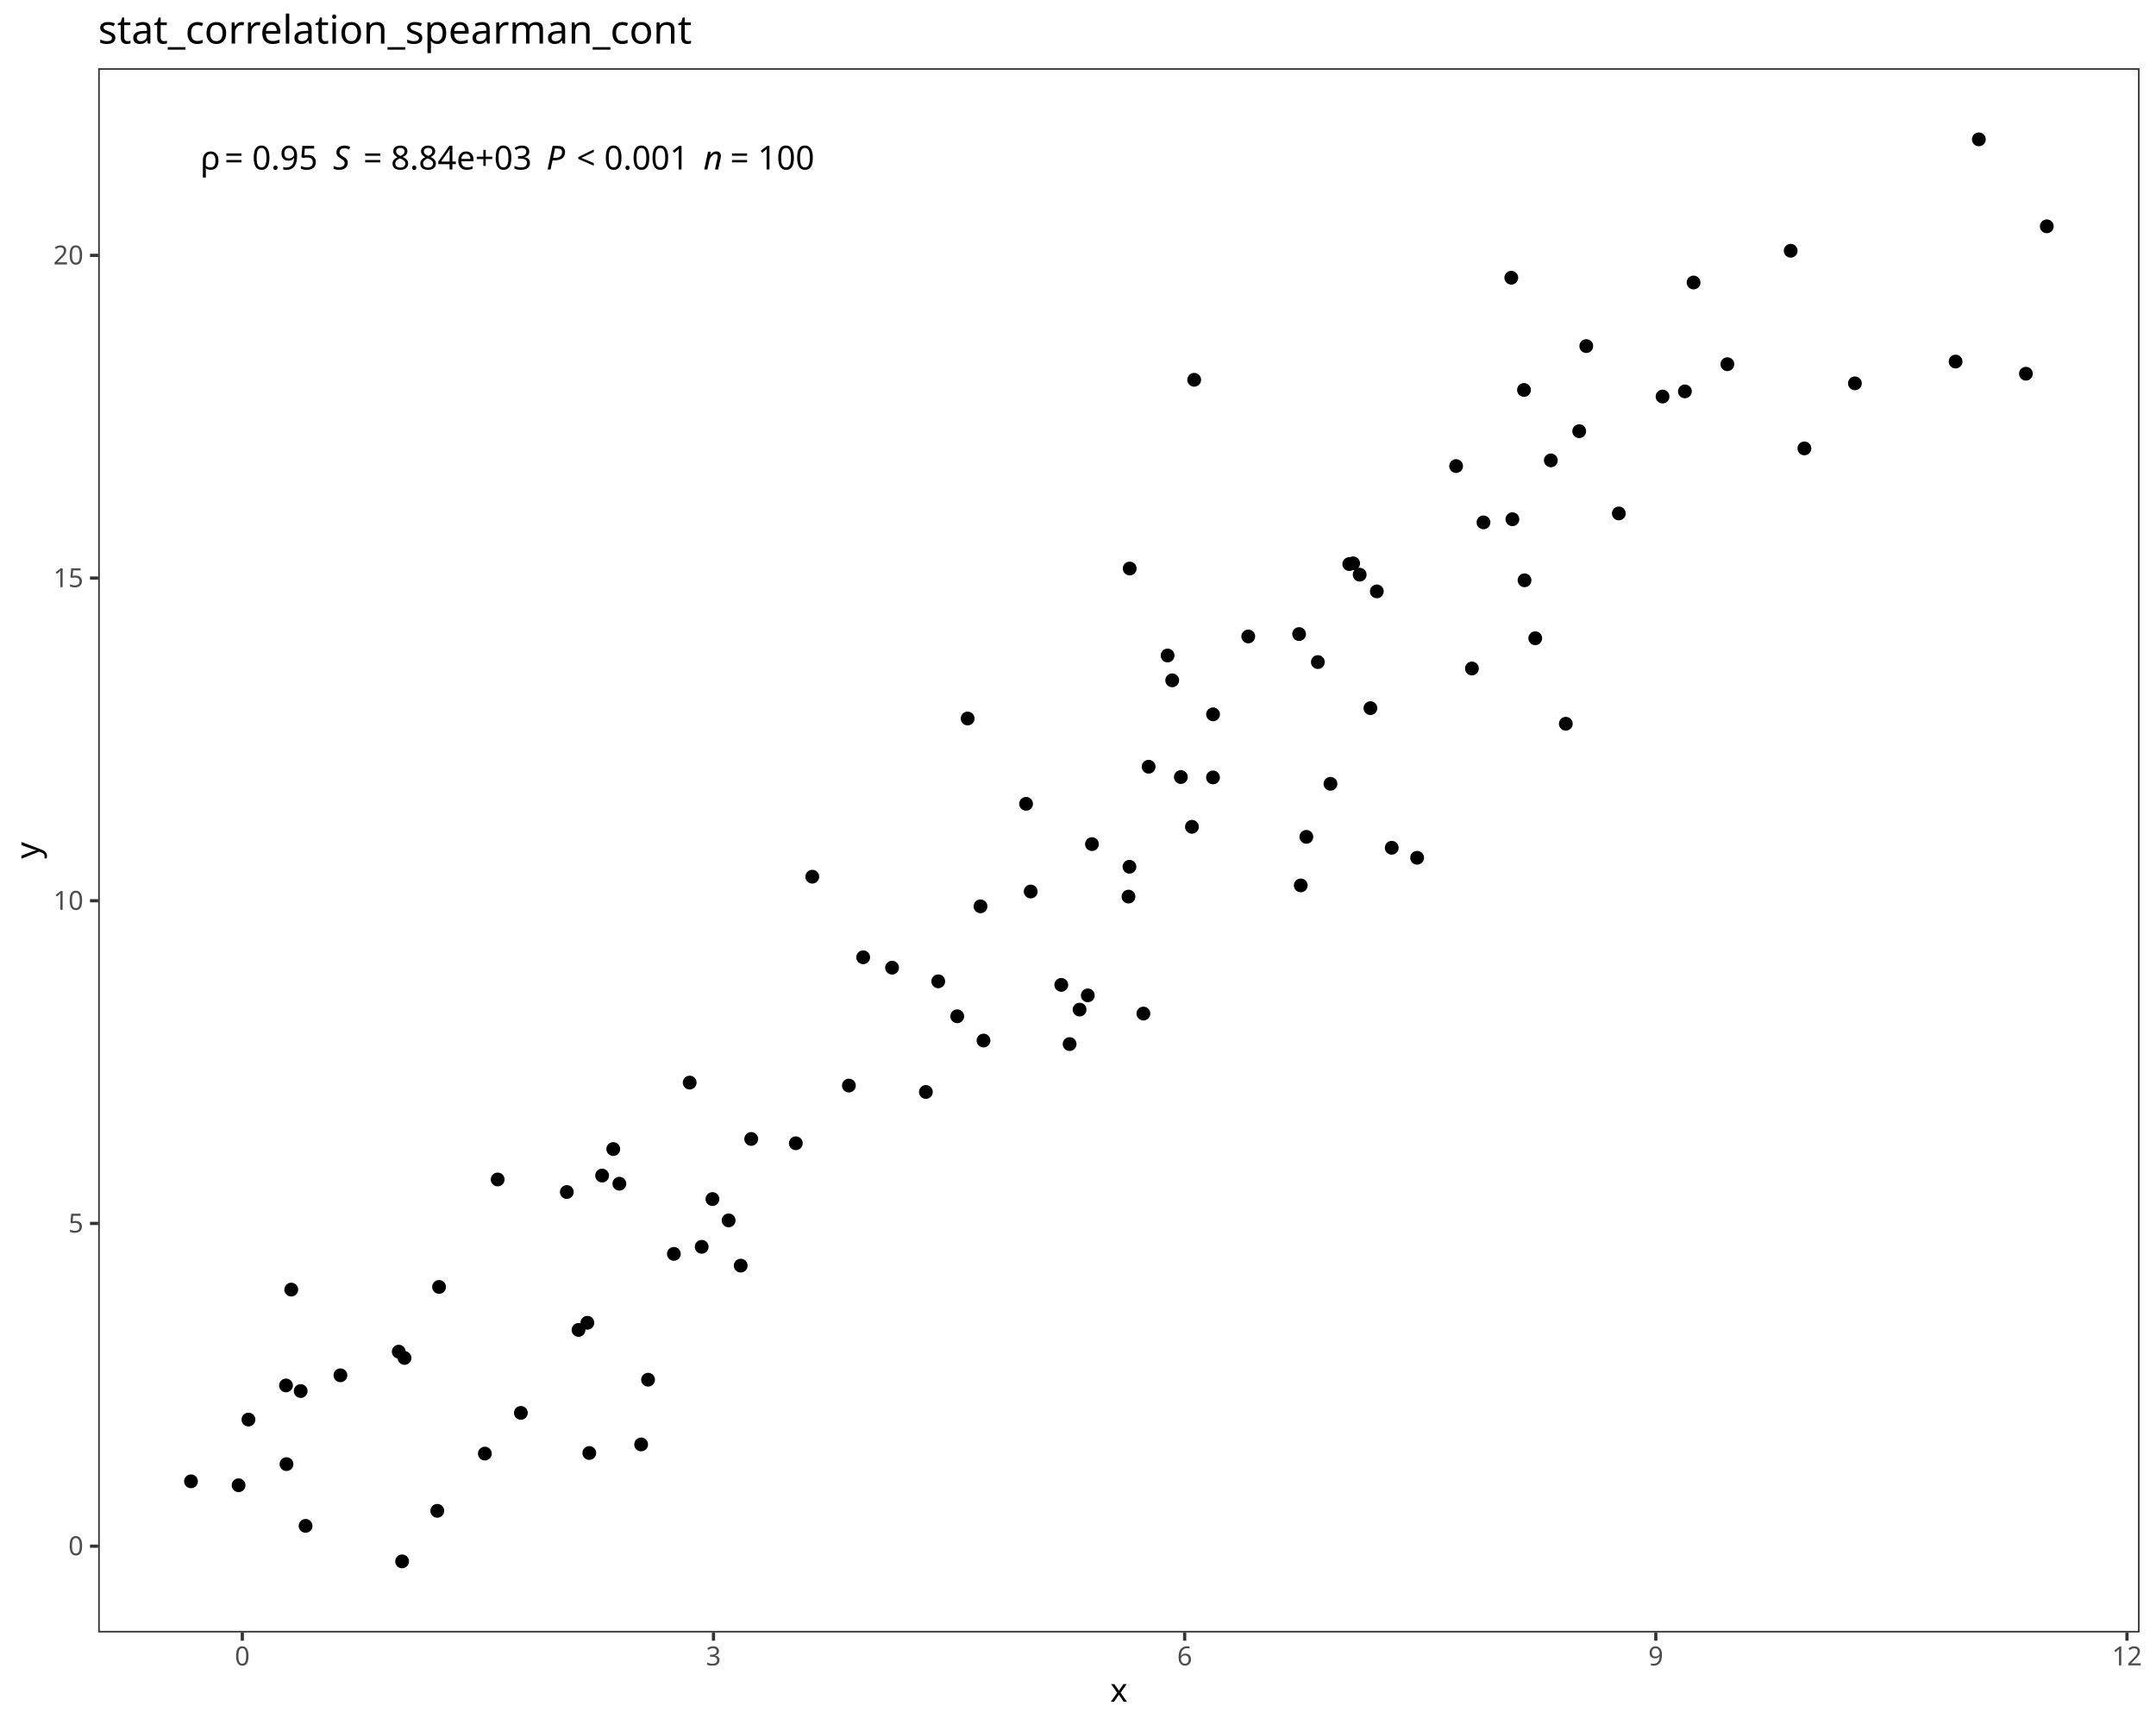
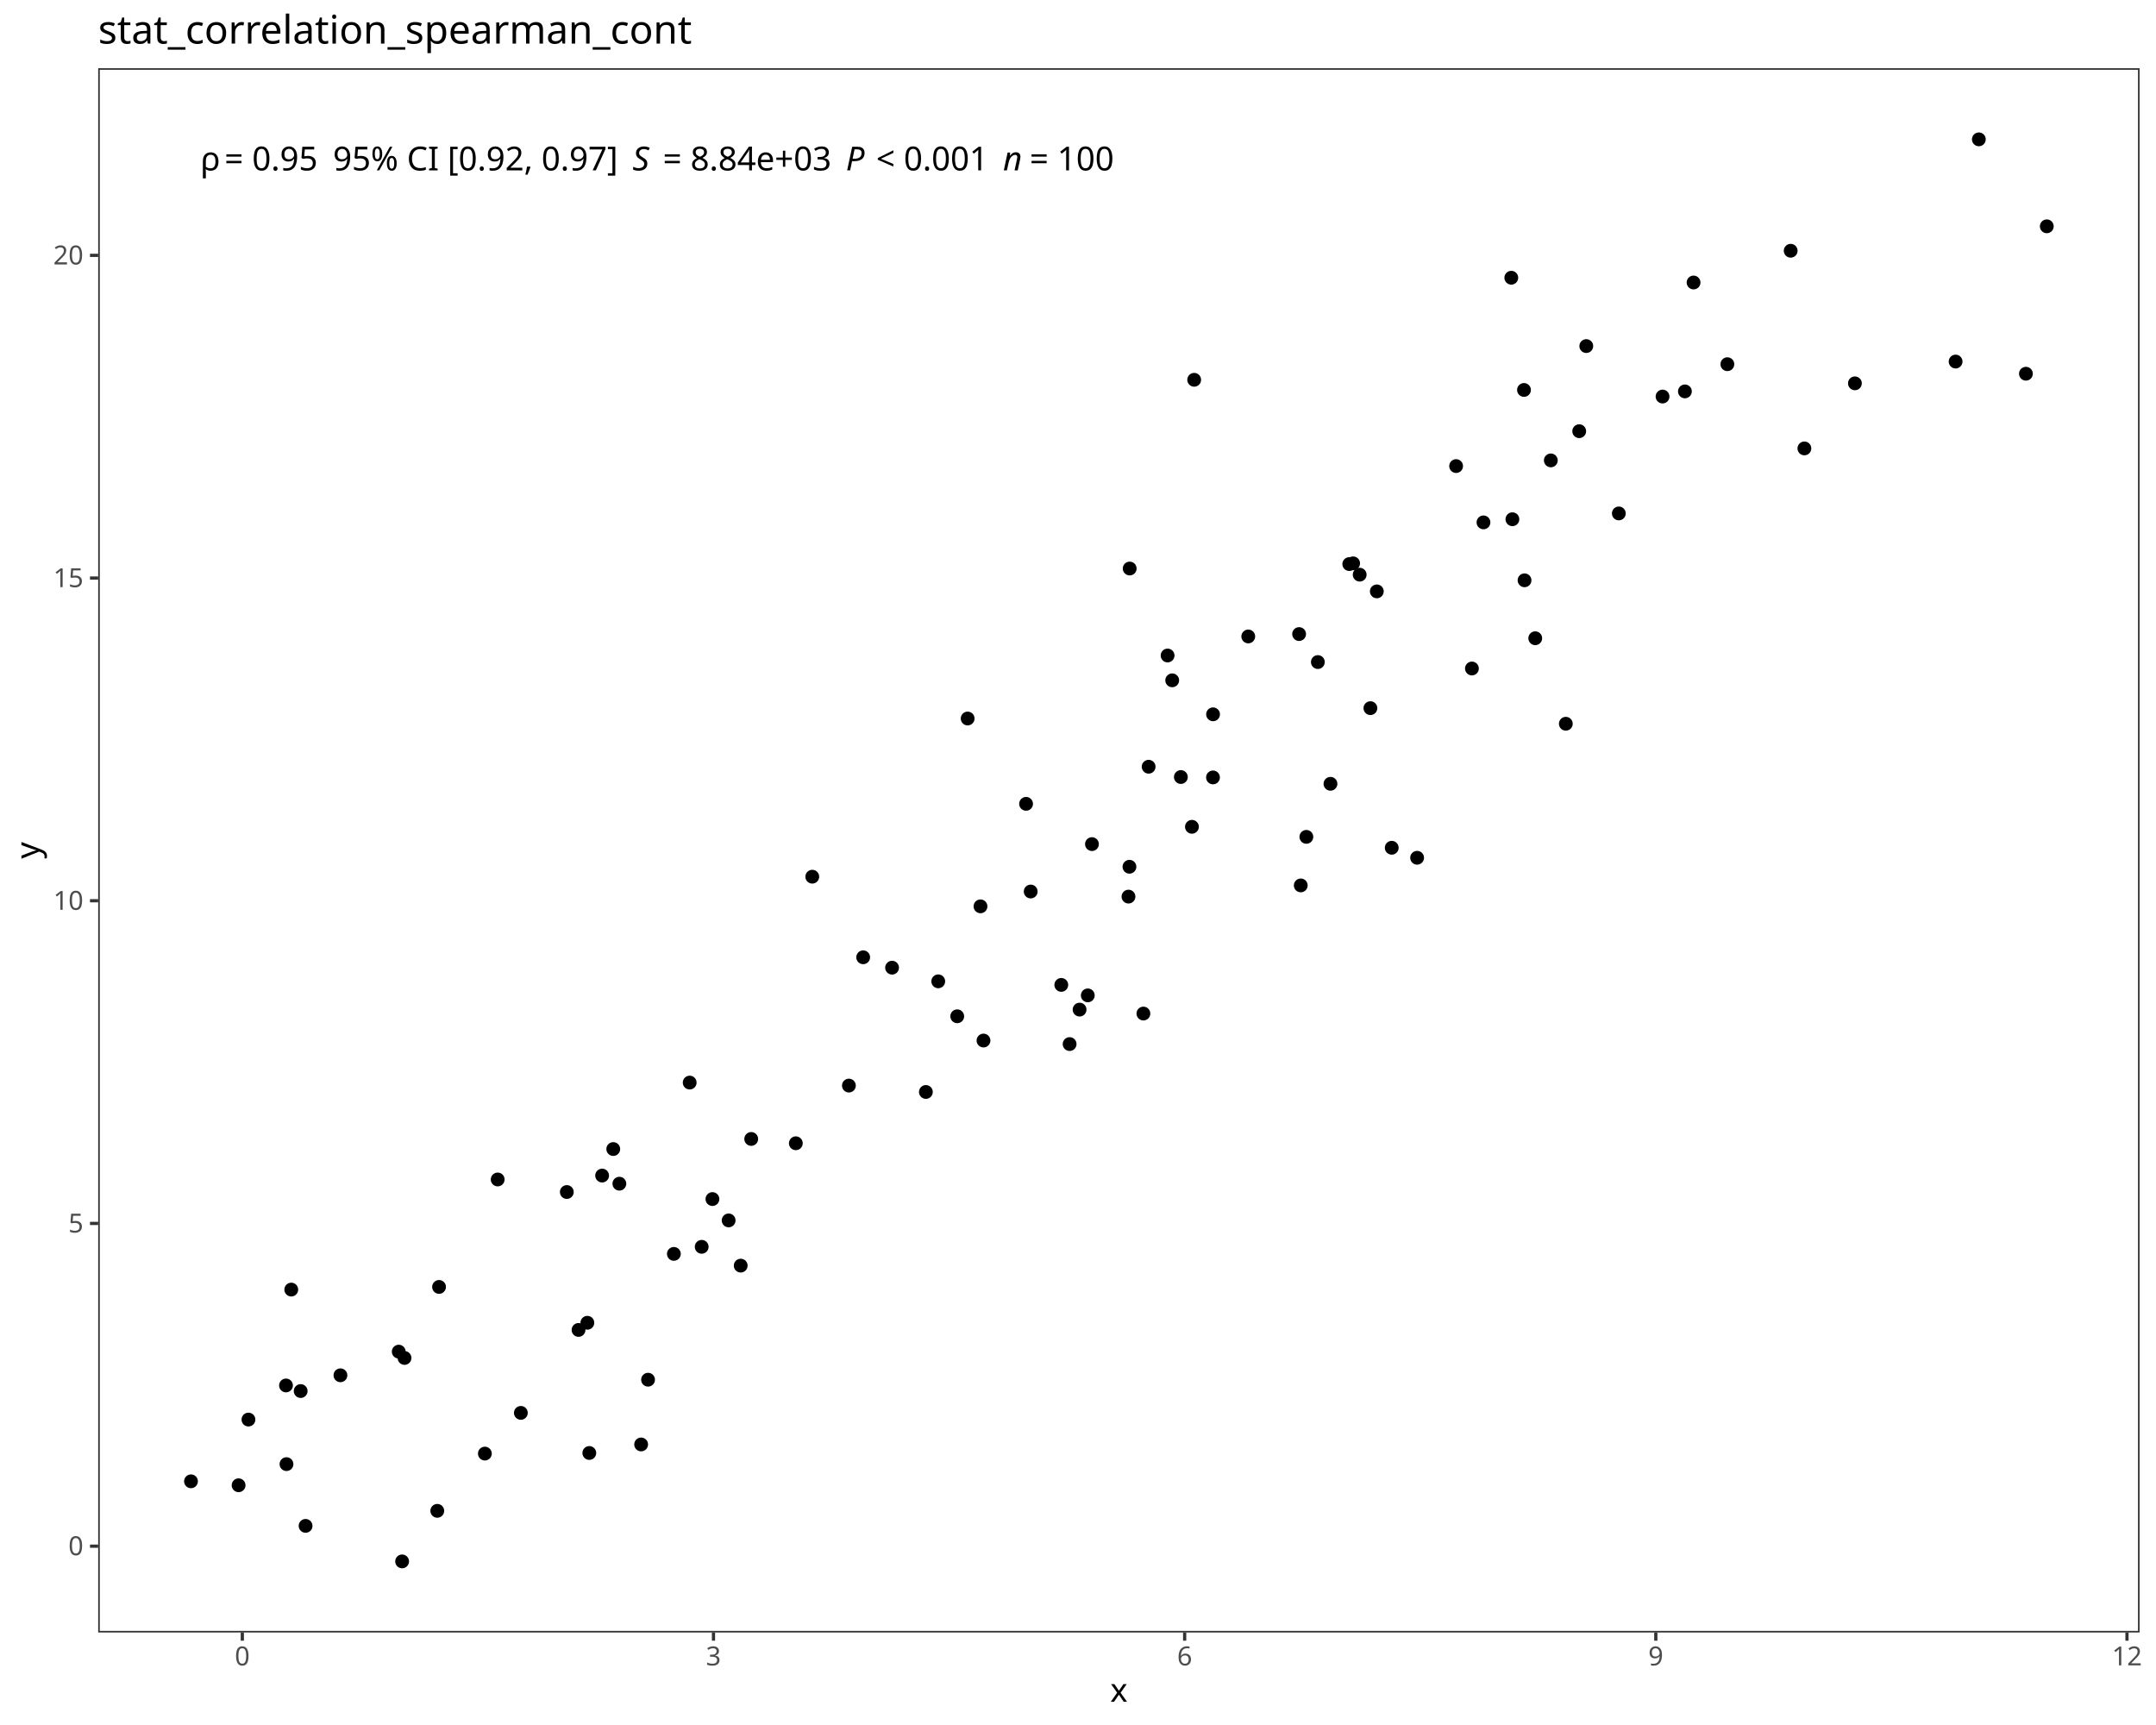
<svg xmlns="http://www.w3.org/2000/svg" class="svglite" data-engine-version="2.0" width="720.00pt" height="576.00pt" viewBox="0 0 720.00 576.00">
  <defs>
    <style type="text/css">
    .svglite line, .svglite polyline, .svglite polygon, .svglite path, .svglite rect, .svglite circle {
      fill: none;
      stroke: #000000;
      stroke-linecap: round;
      stroke-linejoin: round;
      stroke-miterlimit: 10.00;
    }
  </style>
  </defs>
  <rect width="100%" height="100%" style="stroke: none; fill: #FFFFFF;" />
  <defs>
    <clipPath id="cpMC4wMHw3MjAuMDB8MC4wMHw1NzYuMDA=">
      <rect x="0.00" y="0.00" width="720.00" height="576.00" />
    </clipPath>
  </defs>
  <g clip-path="url(#cpMC4wMHw3MjAuMDB8MC4wMHw1NzYuMDA=)">
    <rect x="0.00" y="0.00" width="720.00" height="576.00" style="stroke-width: 1.07; stroke: #FFFFFF; fill: #FFFFFF;" />
  </g>
  <defs>
    <clipPath id="cpMzIuNzl8NzE0LjUyfDIyLjc4fDU0NS4xMQ==">
      <rect x="32.79" y="22.78" width="681.73" height="522.33" />
    </clipPath>
  </defs>
  <g clip-path="url(#cpMzIuNzl8NzE0LjUyfDIyLjc4fDU0NS4xMQ==)">
    <rect x="32.79" y="22.78" width="681.73" height="522.33" style="stroke-width: 1.07; stroke: none; fill: #FFFFFF;" />
    <circle cx="63.78" cy="494.63" r="1.95" style="stroke-width: 0.71; fill: #000000;" />
    <circle cx="79.68" cy="495.95" r="1.95" style="stroke-width: 0.71; fill: #000000;" />
    <circle cx="134.29" cy="521.37" r="1.95" style="stroke-width: 0.71; fill: #000000;" />
    <circle cx="146.03" cy="504.49" r="1.95" style="stroke-width: 0.71; fill: #000000;" />
    <circle cx="100.41" cy="464.49" r="1.95" style="stroke-width: 0.71; fill: #000000;" />
    <circle cx="196.80" cy="485.17" r="1.95" style="stroke-width: 0.71; fill: #000000;" />
    <circle cx="102.05" cy="509.51" r="1.95" style="stroke-width: 0.71; fill: #000000;" />
    <circle cx="133.16" cy="451.33" r="1.95" style="stroke-width: 0.71; fill: #000000;" />
    <circle cx="193.20" cy="444.08" r="1.95" style="stroke-width: 0.71; fill: #000000;" />
    <circle cx="95.67" cy="488.89" r="1.95" style="stroke-width: 0.71; fill: #000000;" />
    <circle cx="135.09" cy="453.44" r="1.95" style="stroke-width: 0.71; fill: #000000;" />
    <circle cx="161.92" cy="485.37" r="1.95" style="stroke-width: 0.71; fill: #000000;" />
    <circle cx="82.97" cy="474.01" r="1.95" style="stroke-width: 0.71; fill: #000000;" />
    <circle cx="214.11" cy="482.32" r="1.95" style="stroke-width: 0.71; fill: #000000;" />
    <circle cx="95.51" cy="462.62" r="1.95" style="stroke-width: 0.71; fill: #000000;" />
    <circle cx="247.36" cy="422.61" r="1.95" style="stroke-width: 0.71; fill: #000000;" />
    <circle cx="173.94" cy="471.78" r="1.95" style="stroke-width: 0.71; fill: #000000;" />
    <circle cx="113.69" cy="459.23" r="1.95" style="stroke-width: 0.71; fill: #000000;" />
    <circle cx="97.27" cy="430.61" r="1.95" style="stroke-width: 0.71; fill: #000000;" />
    <circle cx="146.62" cy="429.72" r="1.95" style="stroke-width: 0.71; fill: #000000;" />
    <circle cx="216.42" cy="460.70" r="1.95" style="stroke-width: 0.71; fill: #000000;" />
    <circle cx="196.15" cy="441.69" r="1.95" style="stroke-width: 0.71; fill: #000000;" />
    <circle cx="201.08" cy="392.54" r="1.95" style="stroke-width: 0.71; fill: #000000;" />
    <circle cx="237.92" cy="400.38" r="1.95" style="stroke-width: 0.71; fill: #000000;" />
    <circle cx="206.84" cy="395.25" r="1.95" style="stroke-width: 0.71; fill: #000000;" />
    <circle cx="204.80" cy="383.68" r="1.95" style="stroke-width: 0.71; fill: #000000;" />
    <circle cx="225.04" cy="418.69" r="1.95" style="stroke-width: 0.71; fill: #000000;" />
    <circle cx="243.33" cy="407.51" r="1.95" style="stroke-width: 0.71; fill: #000000;" />
    <circle cx="189.29" cy="398.03" r="1.95" style="stroke-width: 0.71; fill: #000000;" />
    <circle cx="166.20" cy="393.84" r="1.95" style="stroke-width: 0.71; fill: #000000;" />
    <circle cx="250.87" cy="380.31" r="1.95" style="stroke-width: 0.71; fill: #000000;" />
    <circle cx="283.49" cy="362.49" r="1.95" style="stroke-width: 0.71; fill: #000000;" />
    <circle cx="313.33" cy="327.68" r="1.95" style="stroke-width: 0.71; fill: #000000;" />
    <circle cx="234.33" cy="416.33" r="1.95" style="stroke-width: 0.71; fill: #000000;" />
    <circle cx="309.20" cy="364.62" r="1.95" style="stroke-width: 0.71; fill: #000000;" />
    <circle cx="230.32" cy="361.49" r="1.95" style="stroke-width: 0.71; fill: #000000;" />
    <circle cx="265.77" cy="381.75" r="1.95" style="stroke-width: 0.71; fill: #000000;" />
    <circle cx="319.67" cy="339.35" r="1.95" style="stroke-width: 0.71; fill: #000000;" />
    <circle cx="297.91" cy="323.12" r="1.95" style="stroke-width: 0.71; fill: #000000;" />
    <circle cx="357.20" cy="348.63" r="1.95" style="stroke-width: 0.71; fill: #000000;" />
    <circle cx="288.26" cy="319.65" r="1.95" style="stroke-width: 0.71; fill: #000000;" />
    <circle cx="363.27" cy="332.37" r="1.95" style="stroke-width: 0.71; fill: #000000;" />
    <circle cx="328.44" cy="347.45" r="1.95" style="stroke-width: 0.71; fill: #000000;" />
    <circle cx="271.26" cy="292.74" r="1.95" style="stroke-width: 0.71; fill: #000000;" />
    <circle cx="354.42" cy="328.87" r="1.95" style="stroke-width: 0.71; fill: #000000;" />
    <circle cx="327.44" cy="302.64" r="1.95" style="stroke-width: 0.71; fill: #000000;" />
    <circle cx="381.84" cy="338.44" r="1.95" style="stroke-width: 0.71; fill: #000000;" />
    <circle cx="376.86" cy="299.39" r="1.95" style="stroke-width: 0.71; fill: #000000;" />
    <circle cx="342.66" cy="268.41" r="1.95" style="stroke-width: 0.71; fill: #000000;" />
    <circle cx="344.20" cy="297.69" r="1.95" style="stroke-width: 0.71; fill: #000000;" />
    <circle cx="360.53" cy="337.12" r="1.95" style="stroke-width: 0.71; fill: #000000;" />
    <circle cx="364.66" cy="281.86" r="1.95" style="stroke-width: 0.71; fill: #000000;" />
    <circle cx="436.26" cy="279.44" r="1.95" style="stroke-width: 0.71; fill: #000000;" />
    <circle cx="473.25" cy="286.42" r="1.95" style="stroke-width: 0.71; fill: #000000;" />
    <circle cx="377.18" cy="289.42" r="1.95" style="stroke-width: 0.71; fill: #000000;" />
    <circle cx="464.77" cy="283.08" r="1.95" style="stroke-width: 0.71; fill: #000000;" />
    <circle cx="434.39" cy="295.65" r="1.95" style="stroke-width: 0.71; fill: #000000;" />
    <circle cx="323.15" cy="239.92" r="1.95" style="stroke-width: 0.71; fill: #000000;" />
    <circle cx="444.31" cy="261.72" r="1.95" style="stroke-width: 0.71; fill: #000000;" />
    <circle cx="398.05" cy="276.08" r="1.95" style="stroke-width: 0.71; fill: #000000;" />
    <circle cx="394.35" cy="259.46" r="1.95" style="stroke-width: 0.71; fill: #000000;" />
    <circle cx="405.10" cy="238.52" r="1.95" style="stroke-width: 0.71; fill: #000000;" />
    <circle cx="383.59" cy="256.02" r="1.95" style="stroke-width: 0.71; fill: #000000;" />
    <circle cx="459.79" cy="197.47" r="1.95" style="stroke-width: 0.71; fill: #000000;" />
    <circle cx="416.86" cy="212.52" r="1.95" style="stroke-width: 0.71; fill: #000000;" />
    <circle cx="405.08" cy="259.59" r="1.95" style="stroke-width: 0.71; fill: #000000;" />
    <circle cx="391.46" cy="227.17" r="1.95" style="stroke-width: 0.71; fill: #000000;" />
    <circle cx="440.10" cy="221.07" r="1.95" style="stroke-width: 0.71; fill: #000000;" />
    <circle cx="454.07" cy="191.89" r="1.95" style="stroke-width: 0.71; fill: #000000;" />
    <circle cx="457.65" cy="236.46" r="1.95" style="stroke-width: 0.71; fill: #000000;" />
    <circle cx="491.55" cy="223.22" r="1.95" style="stroke-width: 0.71; fill: #000000;" />
    <circle cx="389.92" cy="218.88" r="1.95" style="stroke-width: 0.71; fill: #000000;" />
    <circle cx="433.84" cy="211.72" r="1.95" style="stroke-width: 0.71; fill: #000000;" />
    <circle cx="509.12" cy="193.77" r="1.95" style="stroke-width: 0.71; fill: #000000;" />
    <circle cx="522.91" cy="241.67" r="1.95" style="stroke-width: 0.71; fill: #000000;" />
    <circle cx="450.59" cy="188.35" r="1.95" style="stroke-width: 0.71; fill: #000000;" />
    <circle cx="495.41" cy="174.43" r="1.95" style="stroke-width: 0.71; fill: #000000;" />
    <circle cx="512.70" cy="213.12" r="1.95" style="stroke-width: 0.71; fill: #000000;" />
    <circle cx="505.07" cy="173.38" r="1.95" style="stroke-width: 0.71; fill: #000000;" />
    <circle cx="451.88" cy="188.11" r="1.95" style="stroke-width: 0.71; fill: #000000;" />
    <circle cx="377.26" cy="189.84" r="1.95" style="stroke-width: 0.71; fill: #000000;" />
    <circle cx="540.61" cy="171.44" r="1.95" style="stroke-width: 0.71; fill: #000000;" />
    <circle cx="517.90" cy="153.73" r="1.95" style="stroke-width: 0.71; fill: #000000;" />
    <circle cx="619.45" cy="128.00" r="1.95" style="stroke-width: 0.71; fill: #000000;" />
    <circle cx="398.80" cy="126.82" r="1.95" style="stroke-width: 0.71; fill: #000000;" />
    <circle cx="562.68" cy="130.69" r="1.95" style="stroke-width: 0.71; fill: #000000;" />
    <circle cx="602.58" cy="149.73" r="1.95" style="stroke-width: 0.71; fill: #000000;" />
    <circle cx="486.27" cy="155.63" r="1.95" style="stroke-width: 0.71; fill: #000000;" />
    <circle cx="529.74" cy="115.56" r="1.95" style="stroke-width: 0.71; fill: #000000;" />
    <circle cx="555.21" cy="132.41" r="1.95" style="stroke-width: 0.71; fill: #000000;" />
    <circle cx="527.38" cy="143.98" r="1.95" style="stroke-width: 0.71; fill: #000000;" />
    <circle cx="508.94" cy="130.21" r="1.95" style="stroke-width: 0.71; fill: #000000;" />
    <circle cx="576.86" cy="121.61" r="1.95" style="stroke-width: 0.71; fill: #000000;" />
    <circle cx="565.57" cy="94.33" r="1.95" style="stroke-width: 0.71; fill: #000000;" />
    <circle cx="676.56" cy="124.79" r="1.95" style="stroke-width: 0.71; fill: #000000;" />
    <circle cx="653.08" cy="120.73" r="1.95" style="stroke-width: 0.71; fill: #000000;" />
    <circle cx="504.70" cy="92.74" r="1.95" style="stroke-width: 0.71; fill: #000000;" />
    <circle cx="683.53" cy="75.57" r="1.95" style="stroke-width: 0.71; fill: #000000;" />
    <circle cx="598.00" cy="83.73" r="1.95" style="stroke-width: 0.71; fill: #000000;" />
    <circle cx="660.84" cy="46.53" r="1.95" style="stroke-width: 0.71; fill: #000000;" />
-     <text x="66.88" y="56.61" style="font-size: 11.04px; font-family: sans;" textLength="5.33px" lengthAdjust="spacingAndGlyphs">ρ</text>
-     <text x="72.21" y="56.61" style="font-size: 11.04px; font-family: sans;" textLength="2.76px" lengthAdjust="spacingAndGlyphs"> </text>
-     <text x="74.97" y="56.61" style="font-size: 11.04px; font-family: sans;" textLength="6.45px" lengthAdjust="spacingAndGlyphs">=</text>
-     <text x="81.43" y="56.61" style="font-size: 11.04px; font-family: sans;" textLength="2.76px" lengthAdjust="spacingAndGlyphs"> </text>
-     <text x="84.19" y="56.61" style="font-size: 11.04px; font-family: sans;" textLength="21.49px" lengthAdjust="spacingAndGlyphs">0.95</text>
-     <text x="105.68" y="56.61" style="font-size: 11.04px; font-family: sans;" textLength="2.76px" lengthAdjust="spacingAndGlyphs"> </text>
-     <text x="108.44" y="56.61" style="font-size: 11.04px; font-family: sans;" textLength="2.76px" lengthAdjust="spacingAndGlyphs"> </text>
-     <text x="111.20" y="56.61" style="font-size: 11.04px; font-style: italic; font-family: sans;" textLength="7.37px" lengthAdjust="spacingAndGlyphs">S</text>
-     <text x="118.57" y="56.61" style="font-size: 11.04px; font-family: sans;" textLength="2.76px" lengthAdjust="spacingAndGlyphs"> </text>
-     <text x="121.33" y="56.61" style="font-size: 11.04px; font-family: sans;" textLength="6.45px" lengthAdjust="spacingAndGlyphs">=</text>
-     <text x="127.78" y="56.61" style="font-size: 11.04px; font-family: sans;" textLength="2.76px" lengthAdjust="spacingAndGlyphs"> </text>
-     <text x="130.54" y="56.61" style="font-size: 11.04px; font-family: sans;" textLength="46.36px" lengthAdjust="spacingAndGlyphs">8.84e+03</text>
-     <text x="176.90" y="56.61" style="font-size: 11.04px; font-family: sans;" textLength="2.76px" lengthAdjust="spacingAndGlyphs"> </text>
-     <text x="179.66" y="56.61" style="font-size: 11.04px; font-family: sans;" textLength="2.76px" lengthAdjust="spacingAndGlyphs"> </text>
-     <text x="182.43" y="56.61" style="font-size: 11.04px; font-style: italic; font-family: sans;" textLength="7.37px" lengthAdjust="spacingAndGlyphs">P</text>
-     <text x="189.79" y="56.61" style="font-size: 11.04px; font-family: sans;" textLength="2.76px" lengthAdjust="spacingAndGlyphs"> </text>
-     <text x="192.55" y="56.61" style="font-size: 11.04px; font-family: sans;" textLength="6.45px" lengthAdjust="spacingAndGlyphs">&lt;</text>
-     <text x="199.00" y="56.61" style="font-size: 11.04px; font-family: sans;" textLength="2.76px" lengthAdjust="spacingAndGlyphs"> </text>
-     <text x="201.77" y="56.61" style="font-size: 11.04px; font-family: sans;" textLength="27.63px" lengthAdjust="spacingAndGlyphs">0.001</text>
-     <text x="229.39" y="56.61" style="font-size: 11.04px; font-family: sans;" textLength="2.76px" lengthAdjust="spacingAndGlyphs"> </text>
-     <text x="232.16" y="56.61" style="font-size: 11.04px; font-family: sans;" textLength="2.76px" lengthAdjust="spacingAndGlyphs"> </text>
-     <text x="234.92" y="56.61" style="font-size: 11.04px; font-style: italic; font-family: sans;" textLength="6.14px" lengthAdjust="spacingAndGlyphs">n</text>
-     <text x="241.06" y="56.61" style="font-size: 11.04px; font-family: sans;" textLength="2.76px" lengthAdjust="spacingAndGlyphs"> </text>
-     <text x="243.82" y="56.61" style="font-size: 11.04px; font-family: sans;" textLength="6.45px" lengthAdjust="spacingAndGlyphs">=</text>
-     <text x="250.27" y="56.61" style="font-size: 11.04px; font-family: sans;" textLength="2.76px" lengthAdjust="spacingAndGlyphs"> </text>
-     <text x="253.04" y="56.61" style="font-size: 11.04px; font-family: sans;" textLength="18.42px" lengthAdjust="spacingAndGlyphs">100</text>
+     <text x="66.88" y="56.90" style="font-size: 11.04px; font-family: sans;" textLength="5.33px" lengthAdjust="spacingAndGlyphs">ρ</text>
+     <text x="72.21" y="56.90" style="font-size: 11.04px; font-family: sans;" textLength="2.76px" lengthAdjust="spacingAndGlyphs"> </text>
+     <text x="74.97" y="56.90" style="font-size: 11.04px; font-family: sans;" textLength="6.45px" lengthAdjust="spacingAndGlyphs">=</text>
+     <text x="81.43" y="56.90" style="font-size: 11.04px; font-family: sans;" textLength="2.76px" lengthAdjust="spacingAndGlyphs"> </text>
+     <text x="84.19" y="56.90" style="font-size: 11.04px; font-family: sans;" textLength="21.49px" lengthAdjust="spacingAndGlyphs">0.95</text>
+     <text x="105.68" y="56.90" style="font-size: 11.04px; font-family: sans;" textLength="2.76px" lengthAdjust="spacingAndGlyphs"> </text>
+     <text x="108.44" y="56.90" style="font-size: 11.04px; font-family: sans;" textLength="2.76px" lengthAdjust="spacingAndGlyphs"> </text>
+     <text x="111.20" y="56.90" style="font-size: 11.04px; font-family: sans;" textLength="94.52px" lengthAdjust="spacingAndGlyphs">95% CI [0.92, 0.97]</text>
+     <text x="205.71" y="56.90" style="font-size: 11.04px; font-family: sans;" textLength="2.76px" lengthAdjust="spacingAndGlyphs"> </text>
+     <text x="208.48" y="56.90" style="font-size: 11.04px; font-family: sans;" textLength="2.76px" lengthAdjust="spacingAndGlyphs"> </text>
+     <text x="211.24" y="56.90" style="font-size: 11.04px; font-style: italic; font-family: sans;" textLength="7.37px" lengthAdjust="spacingAndGlyphs">S</text>
+     <text x="218.60" y="56.90" style="font-size: 11.04px; font-family: sans;" textLength="2.76px" lengthAdjust="spacingAndGlyphs"> </text>
+     <text x="221.37" y="56.90" style="font-size: 11.04px; font-family: sans;" textLength="6.45px" lengthAdjust="spacingAndGlyphs">=</text>
+     <text x="227.82" y="56.90" style="font-size: 11.04px; font-family: sans;" textLength="2.76px" lengthAdjust="spacingAndGlyphs"> </text>
+     <text x="230.58" y="56.90" style="font-size: 11.04px; font-family: sans;" textLength="46.36px" lengthAdjust="spacingAndGlyphs">8.84e+03</text>
+     <text x="276.94" y="56.90" style="font-size: 11.04px; font-family: sans;" textLength="2.76px" lengthAdjust="spacingAndGlyphs"> </text>
+     <text x="279.70" y="56.90" style="font-size: 11.04px; font-family: sans;" textLength="2.76px" lengthAdjust="spacingAndGlyphs"> </text>
+     <text x="282.46" y="56.90" style="font-size: 11.04px; font-style: italic; font-family: sans;" textLength="7.37px" lengthAdjust="spacingAndGlyphs">P</text>
+     <text x="289.83" y="56.90" style="font-size: 11.04px; font-family: sans;" textLength="2.76px" lengthAdjust="spacingAndGlyphs"> </text>
+     <text x="292.59" y="56.90" style="font-size: 11.04px; font-family: sans;" textLength="6.45px" lengthAdjust="spacingAndGlyphs">&lt;</text>
+     <text x="299.04" y="56.90" style="font-size: 11.04px; font-family: sans;" textLength="2.76px" lengthAdjust="spacingAndGlyphs"> </text>
+     <text x="301.81" y="56.90" style="font-size: 11.04px; font-family: sans;" textLength="27.63px" lengthAdjust="spacingAndGlyphs">0.001</text>
+     <text x="329.43" y="56.90" style="font-size: 11.04px; font-family: sans;" textLength="2.76px" lengthAdjust="spacingAndGlyphs"> </text>
+     <text x="332.20" y="56.90" style="font-size: 11.04px; font-family: sans;" textLength="2.76px" lengthAdjust="spacingAndGlyphs"> </text>
+     <text x="334.96" y="56.90" style="font-size: 11.04px; font-style: italic; font-family: sans;" textLength="6.14px" lengthAdjust="spacingAndGlyphs">n</text>
+     <text x="341.10" y="56.90" style="font-size: 11.04px; font-family: sans;" textLength="2.76px" lengthAdjust="spacingAndGlyphs"> </text>
+     <text x="343.86" y="56.90" style="font-size: 11.04px; font-family: sans;" textLength="6.45px" lengthAdjust="spacingAndGlyphs">=</text>
+     <text x="350.31" y="56.90" style="font-size: 11.04px; font-family: sans;" textLength="2.76px" lengthAdjust="spacingAndGlyphs"> </text>
+     <text x="353.07" y="56.90" style="font-size: 11.04px; font-family: sans;" textLength="18.42px" lengthAdjust="spacingAndGlyphs">100</text>
    <rect x="32.79" y="22.78" width="681.73" height="522.33" style="stroke-width: 1.07; stroke: #333333;" />
  </g>
  <g clip-path="url(#cpMC4wMHw3MjAuMDB8MC4wMHw1NzYuMDA=)">
    <text x="27.86" y="519.30" text-anchor="end" style="font-size: 8.80px; fill: #4D4D4D; font-family: sans;" textLength="4.89px" lengthAdjust="spacingAndGlyphs">0</text>
    <text x="27.86" y="411.55" text-anchor="end" style="font-size: 8.80px; fill: #4D4D4D; font-family: sans;" textLength="4.89px" lengthAdjust="spacingAndGlyphs">5</text>
    <text x="27.86" y="303.80" text-anchor="end" style="font-size: 8.80px; fill: #4D4D4D; font-family: sans;" textLength="9.79px" lengthAdjust="spacingAndGlyphs">10</text>
    <text x="27.86" y="196.05" text-anchor="end" style="font-size: 8.80px; fill: #4D4D4D; font-family: sans;" textLength="9.79px" lengthAdjust="spacingAndGlyphs">15</text>
    <text x="27.86" y="88.30" text-anchor="end" style="font-size: 8.80px; fill: #4D4D4D; font-family: sans;" textLength="9.79px" lengthAdjust="spacingAndGlyphs">20</text>
    <polyline points="30.05,516.28 32.79,516.28 " style="stroke-width: 1.07; stroke: #333333; stroke-linecap: butt;" />
    <polyline points="30.05,408.52 32.79,408.52 " style="stroke-width: 1.07; stroke: #333333; stroke-linecap: butt;" />
    <polyline points="30.05,300.77 32.79,300.77 " style="stroke-width: 1.07; stroke: #333333; stroke-linecap: butt;" />
    <polyline points="30.05,193.02 32.79,193.02 " style="stroke-width: 1.07; stroke: #333333; stroke-linecap: butt;" />
    <polyline points="30.05,85.27 32.79,85.27 " style="stroke-width: 1.07; stroke: #333333; stroke-linecap: butt;" />
    <polyline points="80.92,547.85 80.92,545.11 " style="stroke-width: 1.07; stroke: #333333; stroke-linecap: butt;" />
    <polyline points="238.27,547.85 238.27,545.11 " style="stroke-width: 1.07; stroke: #333333; stroke-linecap: butt;" />
    <polyline points="395.62,547.85 395.62,545.11 " style="stroke-width: 1.07; stroke: #333333; stroke-linecap: butt;" />
    <polyline points="552.96,547.85 552.96,545.11 " style="stroke-width: 1.07; stroke: #333333; stroke-linecap: butt;" />
    <polyline points="710.31,547.85 710.31,545.11 " style="stroke-width: 1.07; stroke: #333333; stroke-linecap: butt;" />
    <text x="80.92" y="556.10" text-anchor="middle" style="font-size: 8.80px; fill: #4D4D4D; font-family: sans;" textLength="4.89px" lengthAdjust="spacingAndGlyphs">0</text>
    <text x="238.27" y="556.10" text-anchor="middle" style="font-size: 8.80px; fill: #4D4D4D; font-family: sans;" textLength="4.89px" lengthAdjust="spacingAndGlyphs">3</text>
    <text x="395.62" y="556.10" text-anchor="middle" style="font-size: 8.80px; fill: #4D4D4D; font-family: sans;" textLength="4.89px" lengthAdjust="spacingAndGlyphs">6</text>
    <text x="552.96" y="556.10" text-anchor="middle" style="font-size: 8.80px; fill: #4D4D4D; font-family: sans;" textLength="4.89px" lengthAdjust="spacingAndGlyphs">9</text>
    <text x="710.31" y="556.10" text-anchor="middle" style="font-size: 8.80px; fill: #4D4D4D; font-family: sans;" textLength="9.79px" lengthAdjust="spacingAndGlyphs">12</text>
    <text x="373.66" y="568.24" text-anchor="middle" style="font-size: 11.00px; font-family: sans;" textLength="5.50px" lengthAdjust="spacingAndGlyphs">x</text>
    <text transform="translate(13.05,283.95) rotate(-90)" text-anchor="middle" style="font-size: 11.00px; font-family: sans;" textLength="5.50px" lengthAdjust="spacingAndGlyphs">y</text>
    <text x="32.79" y="14.56" style="font-size: 13.20px; font-family: sans;" textLength="188.61px" lengthAdjust="spacingAndGlyphs">stat_correlation_spearman_cont</text>
  </g>
</svg>
